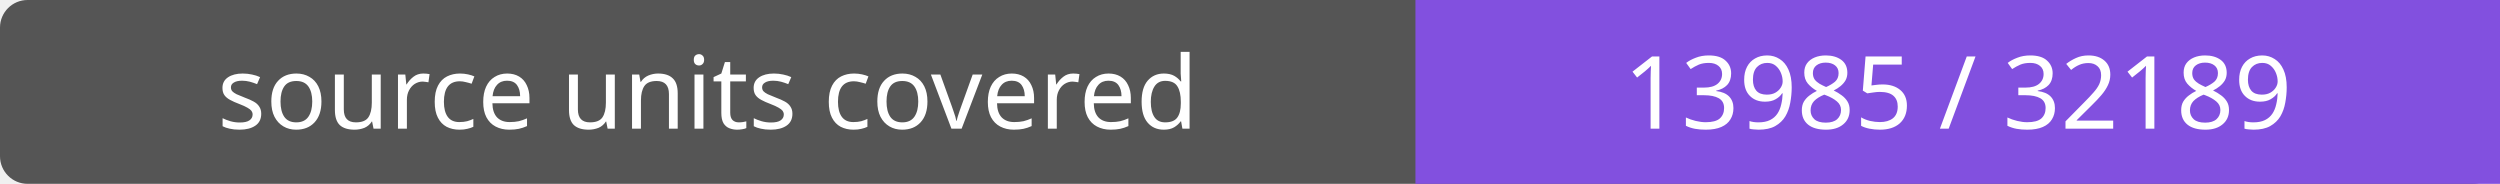
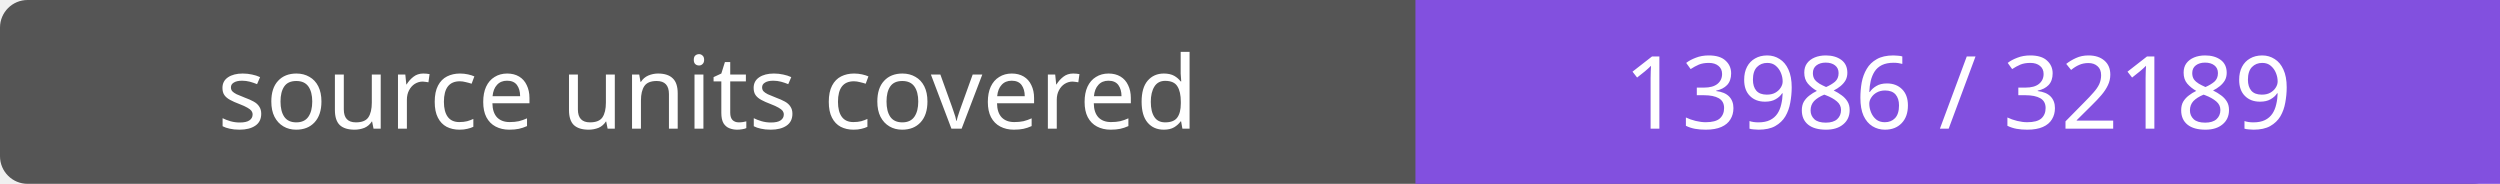
- <svg xmlns="http://www.w3.org/2000/svg" width="272" height="20" role="img" aria-label="source units covered: 13985 / 32189">
+ <svg xmlns="http://www.w3.org/2000/svg" width="272" height="20" role="img" aria-label="source units covered: 13986 / 32189">
  <rect width="272" height="20" rx="3" fill="#555" />
  <path fill="#8250df" d="M154 0h118v20H154z" />
  <g fill="#fff" text-anchor="middle" font-family="Verdana,sans-serif" font-size="11">
    <text x="77.0" y="14">source units covered</text>
-     <text x="213.0" y="14">13985 / 32189</text>
+     <text x="213.0" y="14">13986 / 32189</text>
  </g>
</svg>
